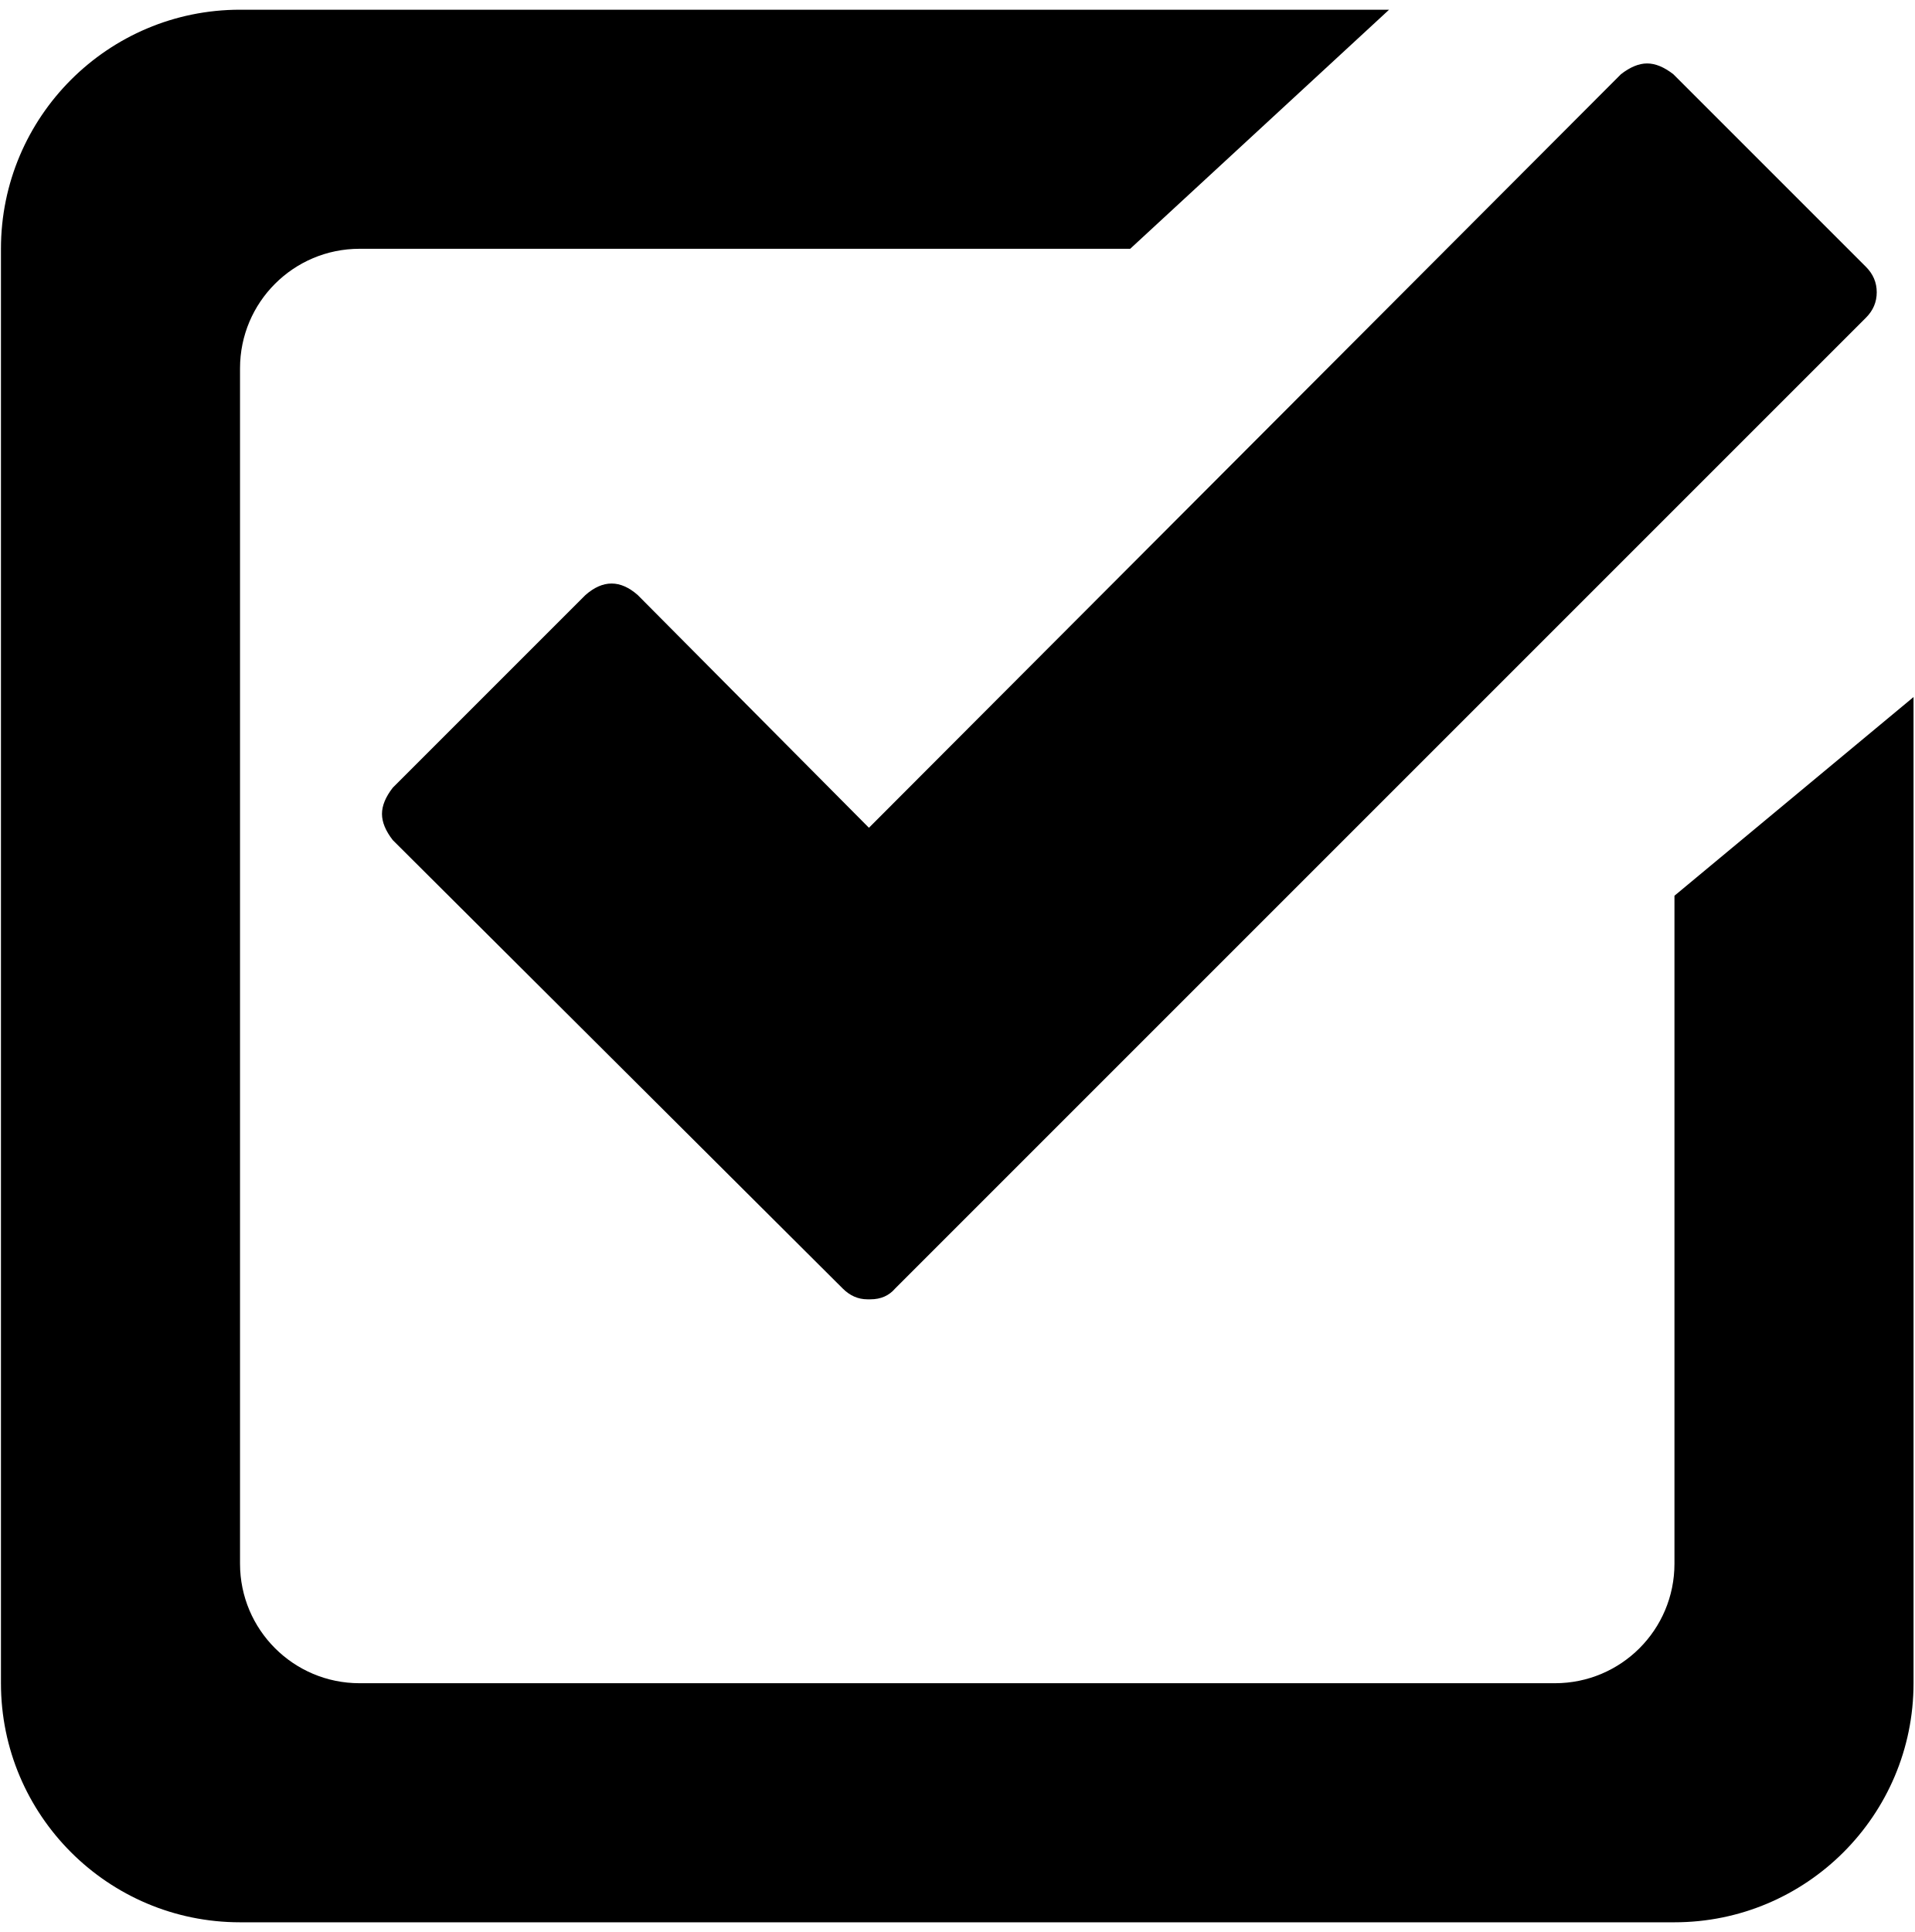
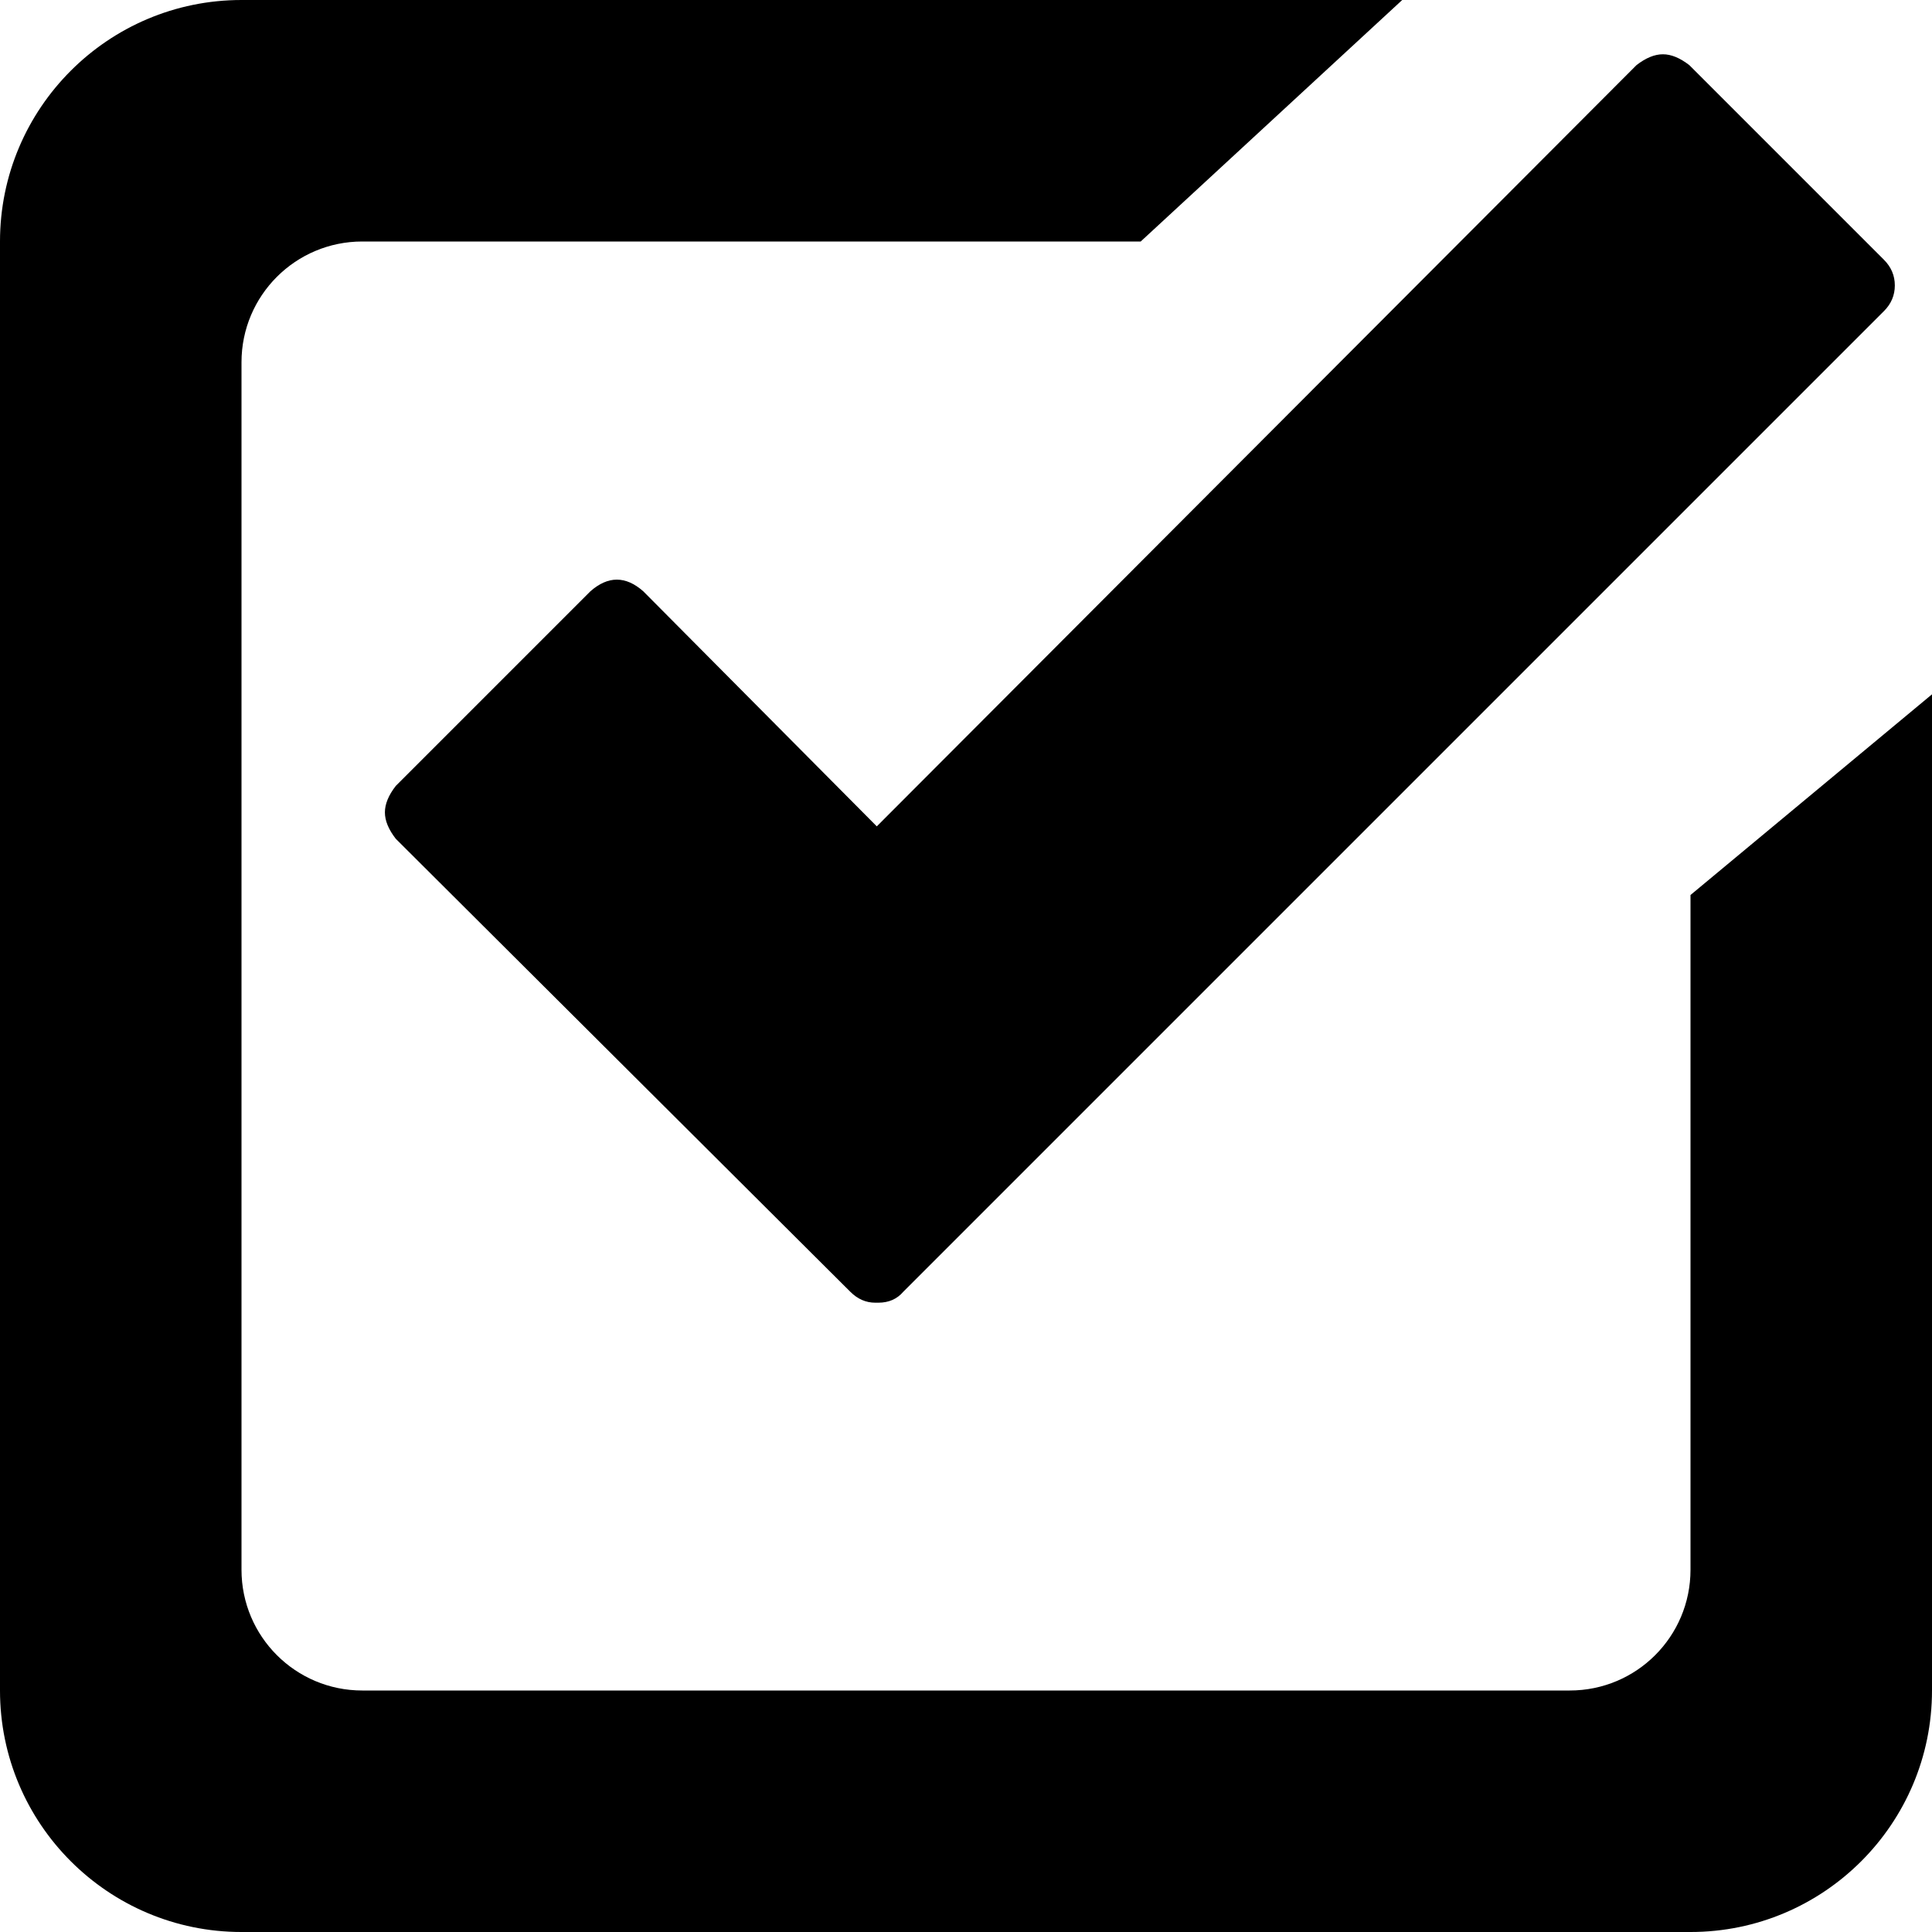
- <svg xmlns="http://www.w3.org/2000/svg" width="987.979" height="997.019" id="svg2" version="1.0">
+ <svg xmlns="http://www.w3.org/2000/svg" width="512" height="512" id="svg2" version="1.0">
  <defs id="defs4" />
-   <g id="layer1" transform="translate(-374.2178,422.7827)">
+   <g id="layer1" transform="translate(-374.2178,-62.23637)">
    <g style="font-size:1353.902px;font-style:italic;font-variant:normal;font-weight:normal;font-stretch:normal;line-height:125%;letter-spacing:0px;word-spacing:0px;fill:#000000;fill-opacity:1;stroke:none;font-family:Serif;-inkscape-font-specification:Serif Italic" id="text10546">
-       <path d="m 1238.332,384.166 c 0,34.113 -27.574,61.687 -61.687,61.687 l -616.875,0 c -34.051,0 -61.687,-27.574 -61.687,-61.687 l 0,-616.874 c 0,-34.113 27.636,-61.687 61.687,-61.687 l 397.688,0 133.604,-123.375 -592.979,0 c -68.103,0 -123.375,55.272 -123.375,123.375 l 0,740.248 c 0,68.103 55.272,123.375 123.375,123.375 l 740.25,0 c 68.103,0 123.375,-55.272 123.375,-123.375 l 0,-508.921 -123.375,102.531 z" id="path4" />
      <g id="g3362" transform="matrix(0.795232,0,0,-0.795232,559.4144,167.4161)">
-         <path id="path3364" d="m 978,569 c 4.667,-4.667 7,-10.167 7,-16.5 0,-6.333 -2.333,-11.833 -7,-16.5 L 348,-94 c -4,-4.667 -9.333,-7 -16,-7 h -1 -1 c -6,0 -11.333,2.333 -16,7 L 22,197 c -4.667,6 -7,11.667 -7,17 0,5.333 2.333,11 7,17 l 125,125 c 11.333,10 22.667,10 34,0 L 331,205 819,694 c 6,4.667 11.667,7 17,7 5.333,0 11,-2.333 17,-7 L 978,569 v 0 z" style="fill:currentColor" />
+         <path id="path3364" style="fill:currentColor" d="m 394.935,45.701 c 2.421,-2.421 3.631,-5.274 3.631,-8.559 0,-3.285 -1.21,-6.138 -3.631,-8.559 L 68.127,-298.227 c -2.075,-2.421 -4.841,-3.631 -8.3,-3.631 h -0.519 -0.519 c -3.112,0 -5.879,1.21 -8.3,3.631 l -151.473,150.955 c -2.421,3.112 -3.631,6.052 -3.631,8.819 0,2.766 1.21,5.706 3.631,8.819 l 64.843,64.843 c 5.879,5.187 11.758,5.187 17.637,0 L 59.308,-143.122 312.455,110.544 c 3.112,2.421 6.052,3.631 8.819,3.631 2.766,0 5.706,-1.21 8.819,-3.631 l 64.843,-64.843 v 0 z M 330.474,-390.855 c 0,-22.253 -17.987,-40.24 -40.24,-40.24 l -402.398,0 c -22.212,0 -40.24,17.987 -40.24,40.24 l 0,402.398 c 0,22.253 18.027,40.24 40.24,40.24 l 259.418,0 87.152,80.48 -386.811,0 c -44.425,0 -80.48,-36.055 -80.48,-80.48 l 0,-482.878 c 0,-44.425 36.055,-80.48 80.48,-80.48 l 482.878,0 c 44.425,0 80.48,36.055 80.48,80.48 l 0,331.979 -80.48,-66.883 z" />
      </g>
    </g>
  </g>
</svg>
